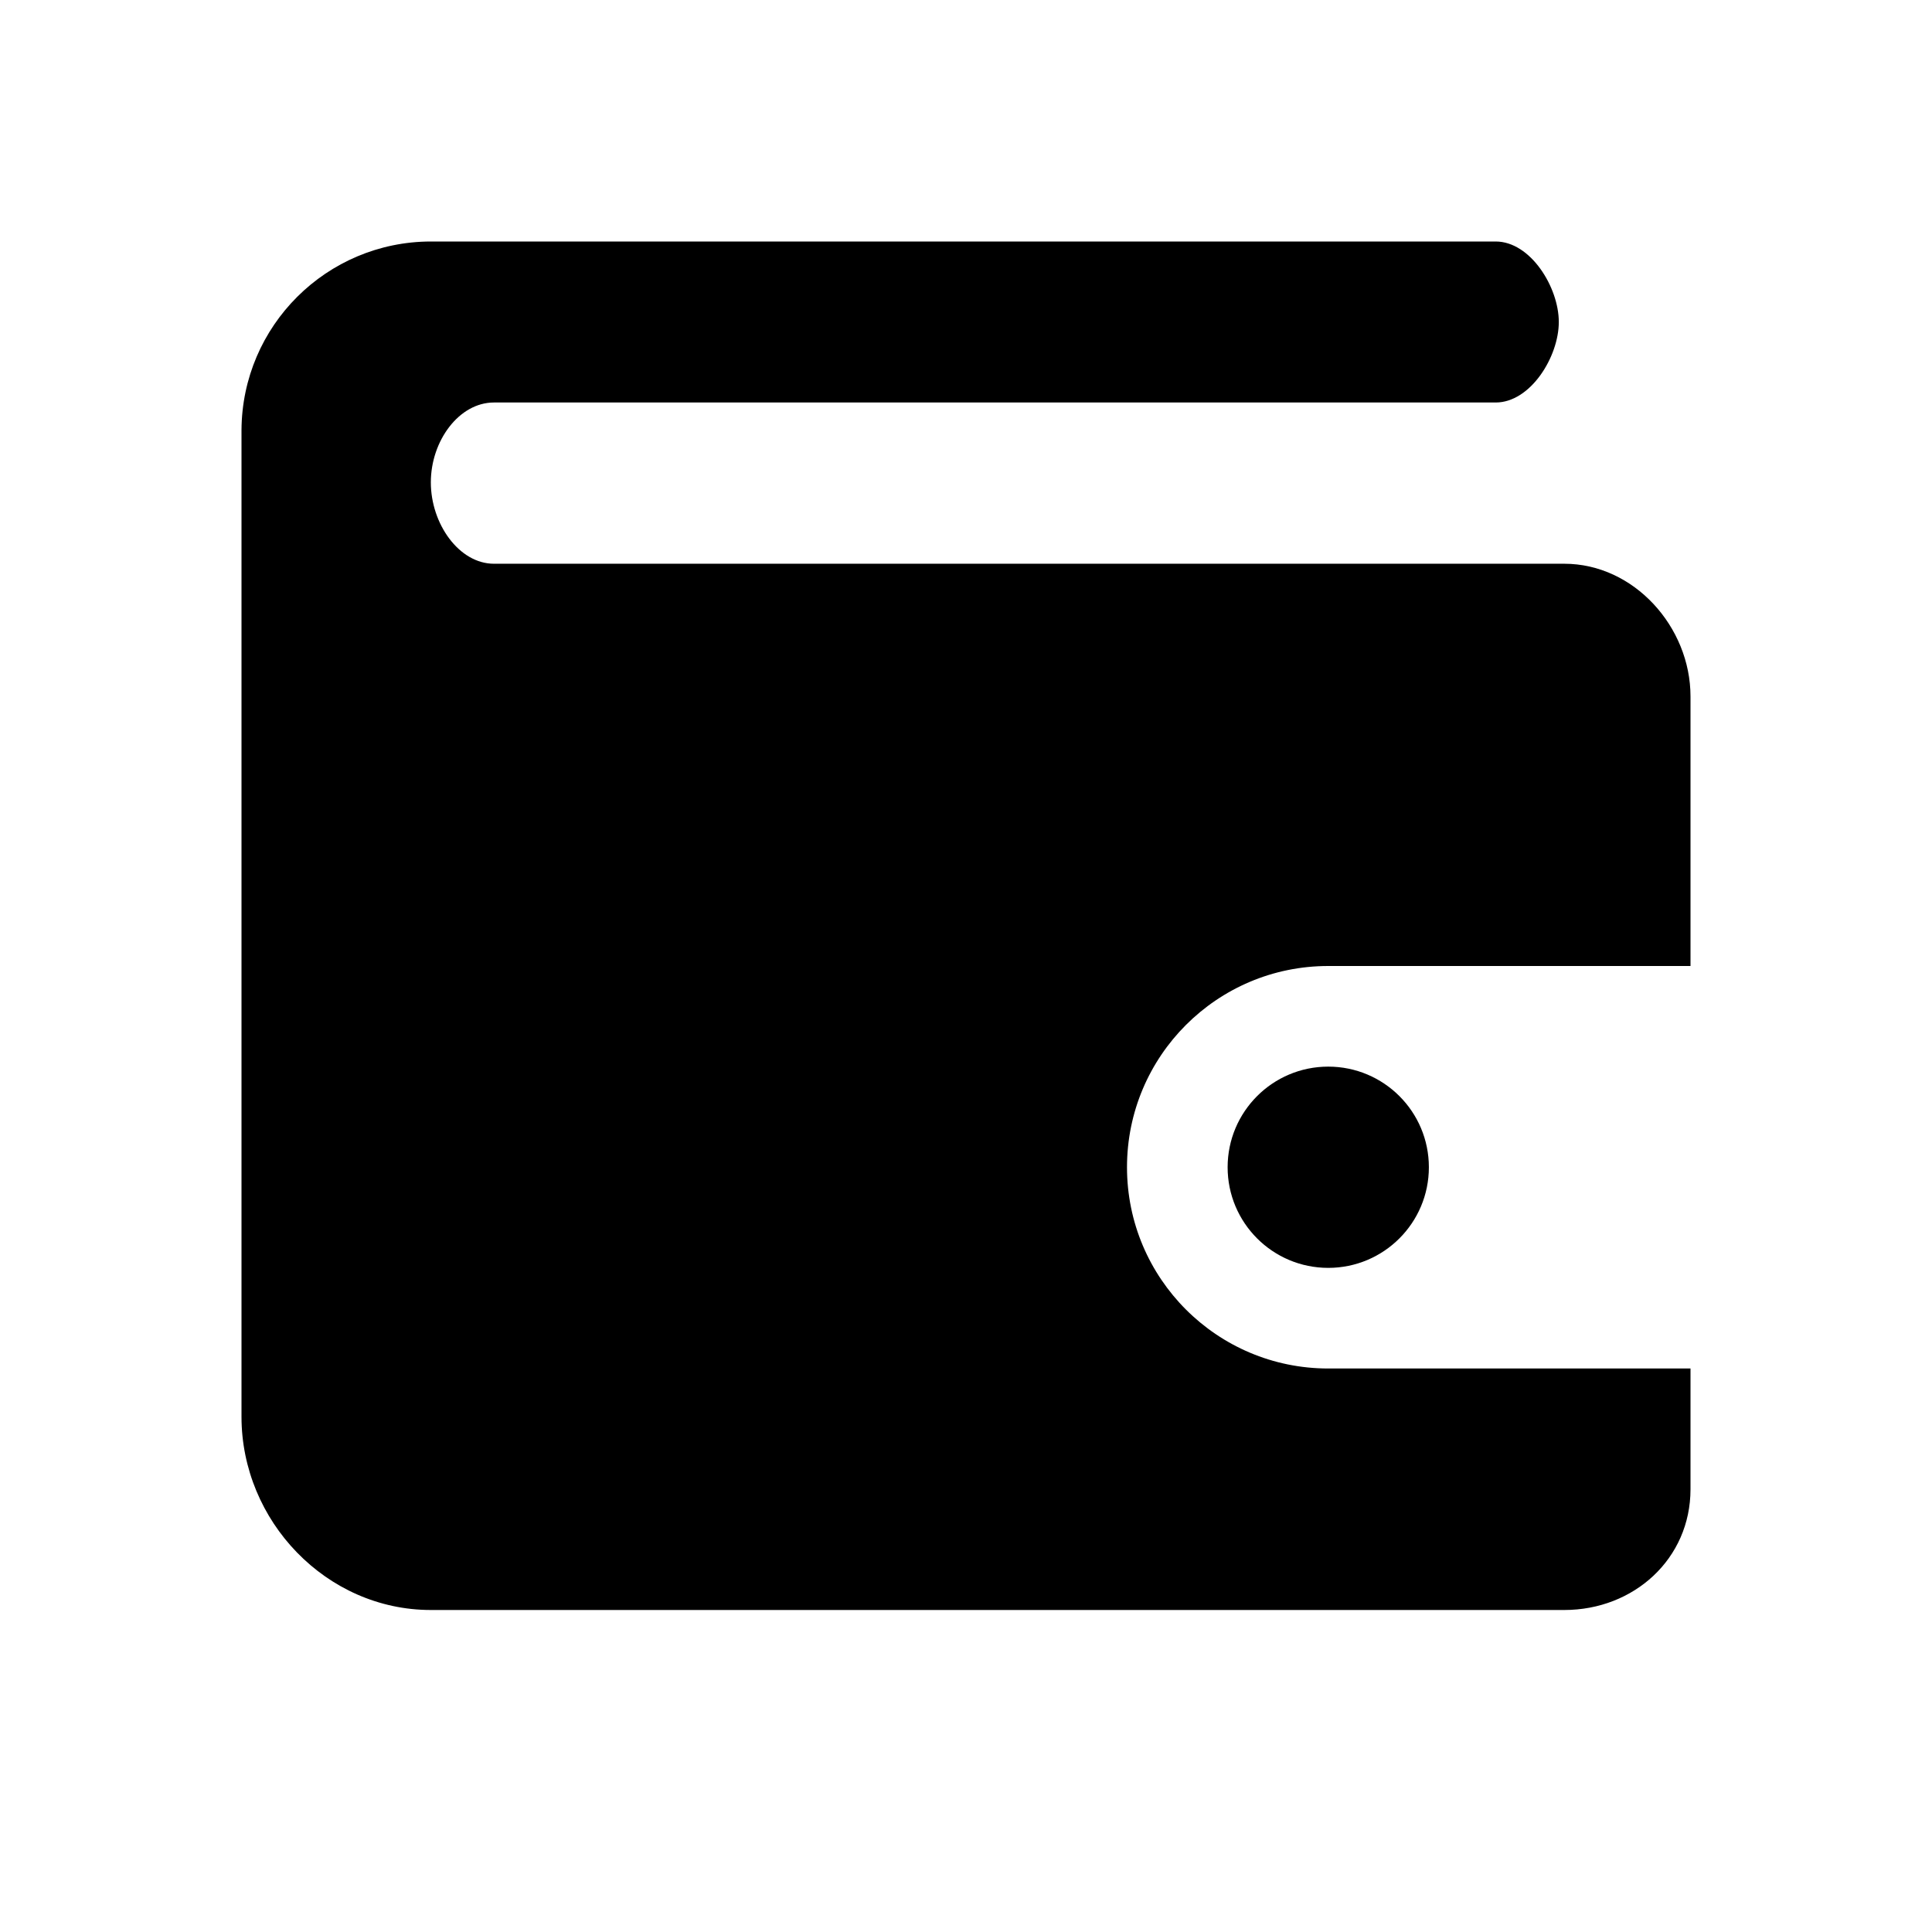
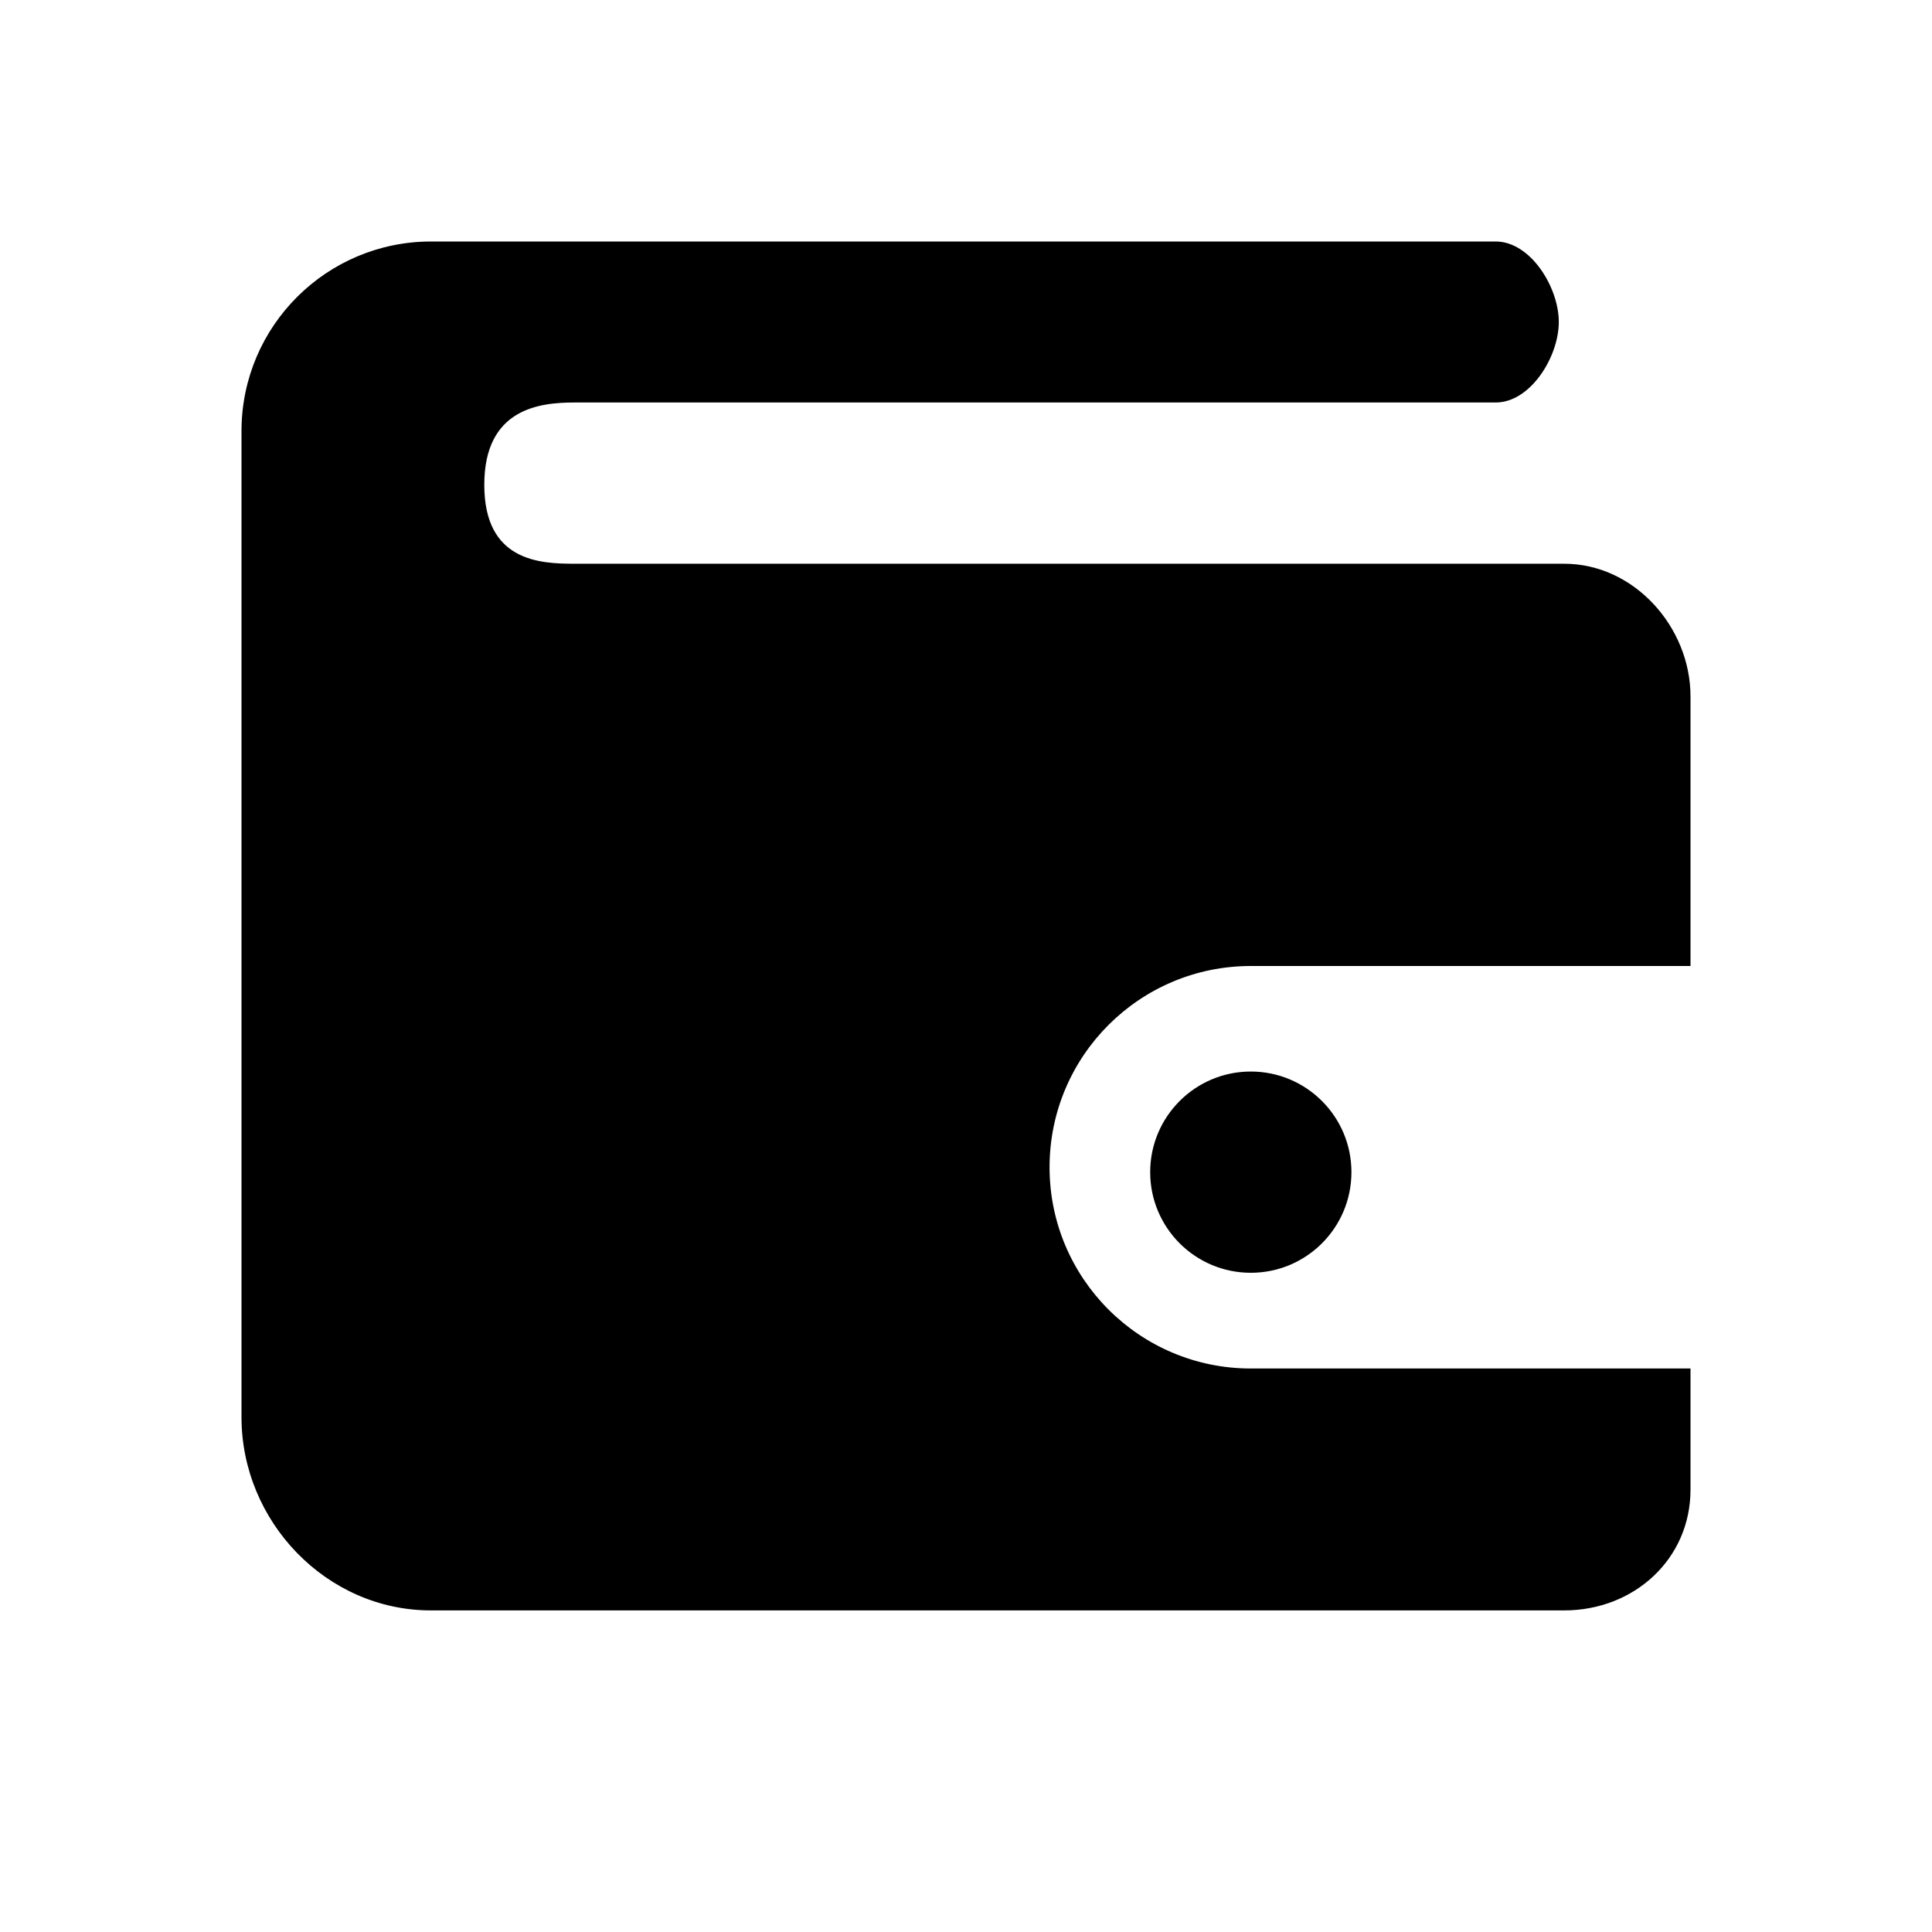
<svg xmlns="http://www.w3.org/2000/svg" width="24" height="24" viewBox="0 0 24 24">
-   <path fill="#000" fill-rule="evenodd" d="M21 12h-4.5a2.5 2.5 0 1 0 0 5H21v1.5c0 .863-.702 1.5-1.568 1.5H5.352C4.053 20 3 18.894 3 17.6V5.343A2.355 2.355 0 0 1 5.352 3H18.58c.433 0 .784.569.784 1 0 .431-.351 1-.784 1H6.136c-.433 0-.784.476-.784.992s.351 1.011.784 1.011h13.296c.866 0 1.568.785 1.568 1.648V12zm-5.75 2.5a1.25 1.25 0 1 1 2.5 0 1.25 1.25 0 0 1-2.5 0z" />
+   <path fill="#000" fill-rule="evenodd" d="M21 12h-5.462a2.5 2.5 0 1 0 0 5H21v1.505c0 .863-.702 1.5-1.568 1.5H5.352c-1.299 0-2.352-1.106-2.352-2.4V5.343A2.355 2.355 0 0 1 5.352 3H18.58c.433 0 .784.569.784 1 0 .431-.351 1-.784 1H7.136c-.433 0-1.12.074-1.12 1.023s.687.98 1.12.98h12.296c.866 0 1.568.785 1.568 1.648V12zm-6.712 2.561a1.25 1.25 0 1 1 2.5 0 1.25 1.25 0 0 1-2.5 0z" />
</svg>
